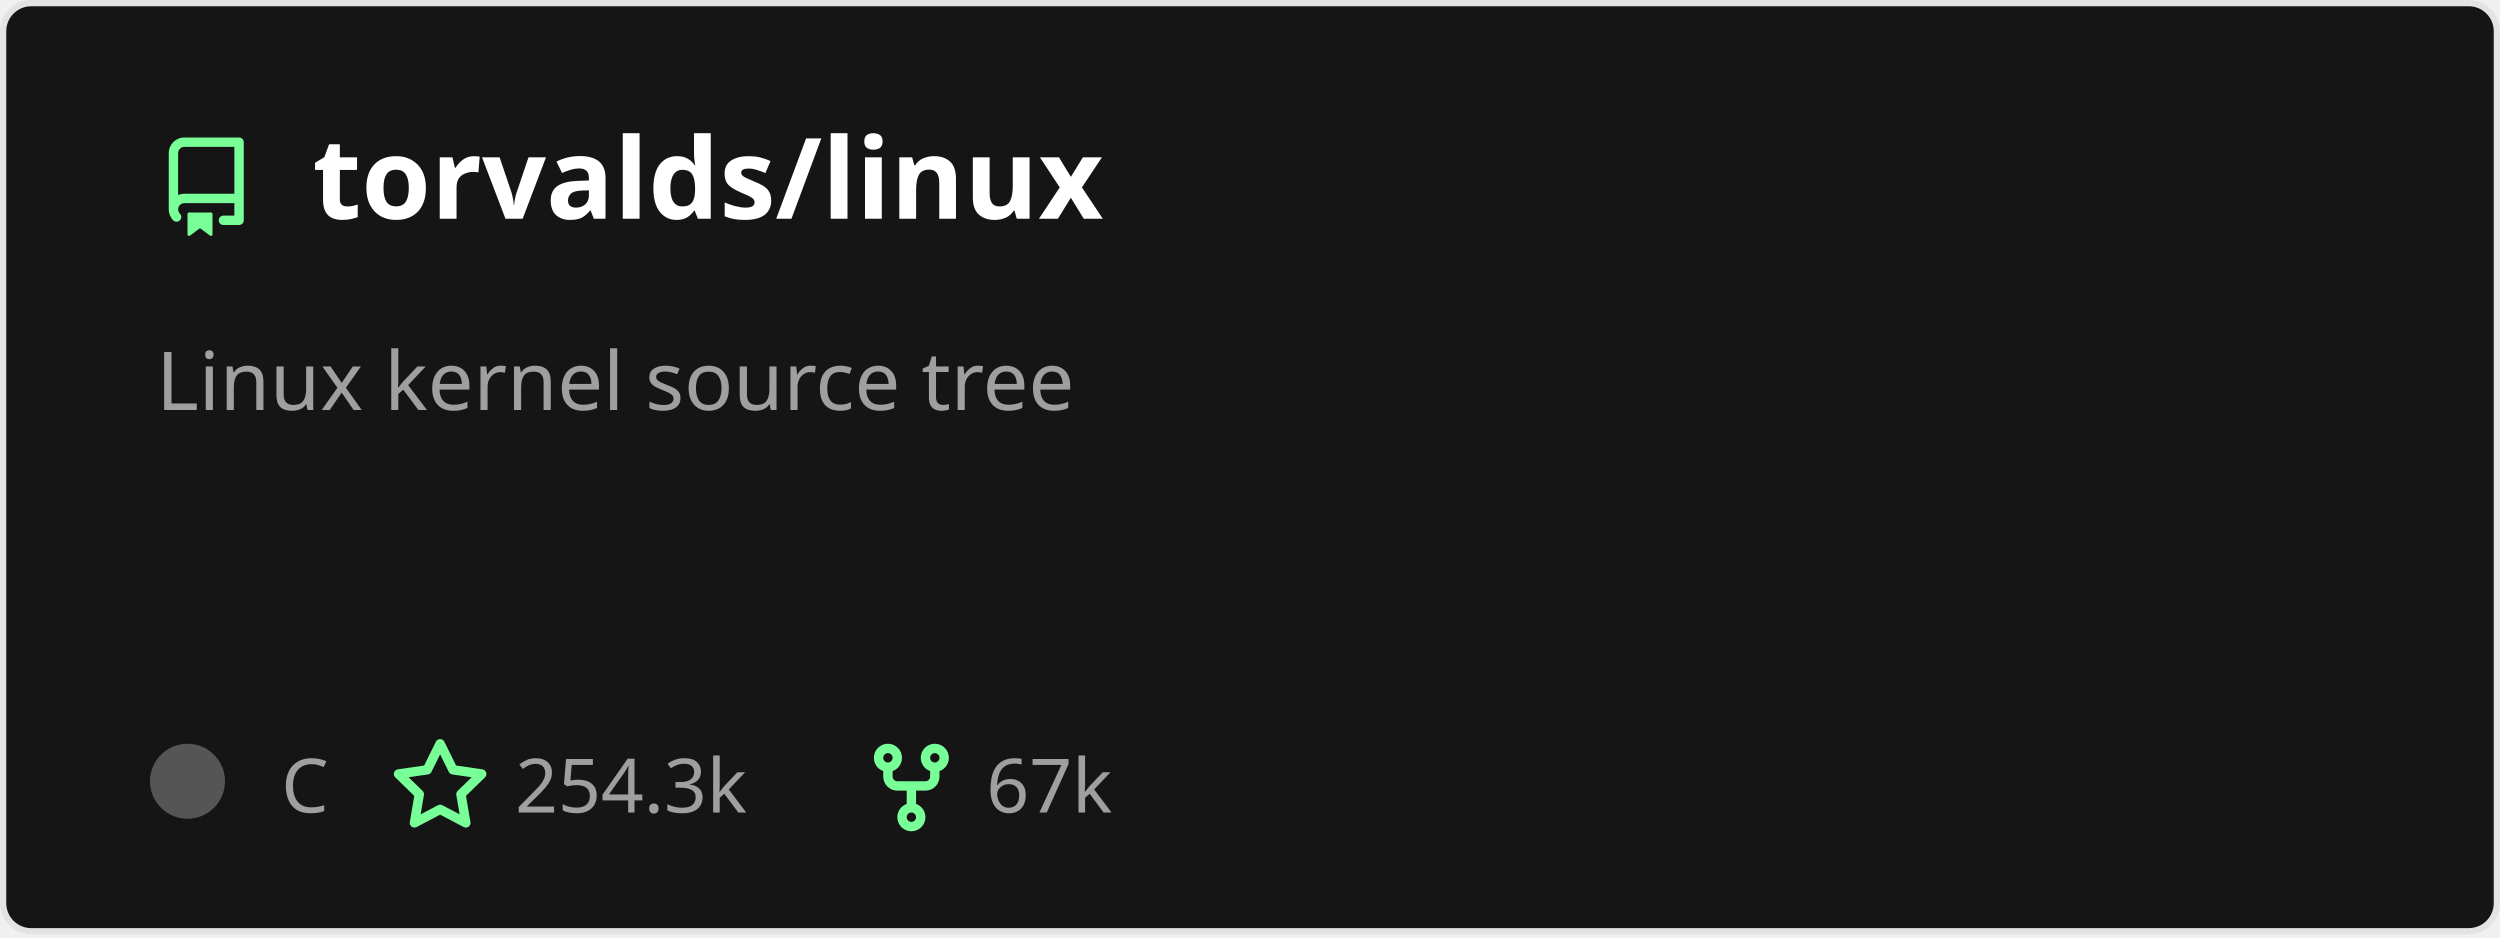
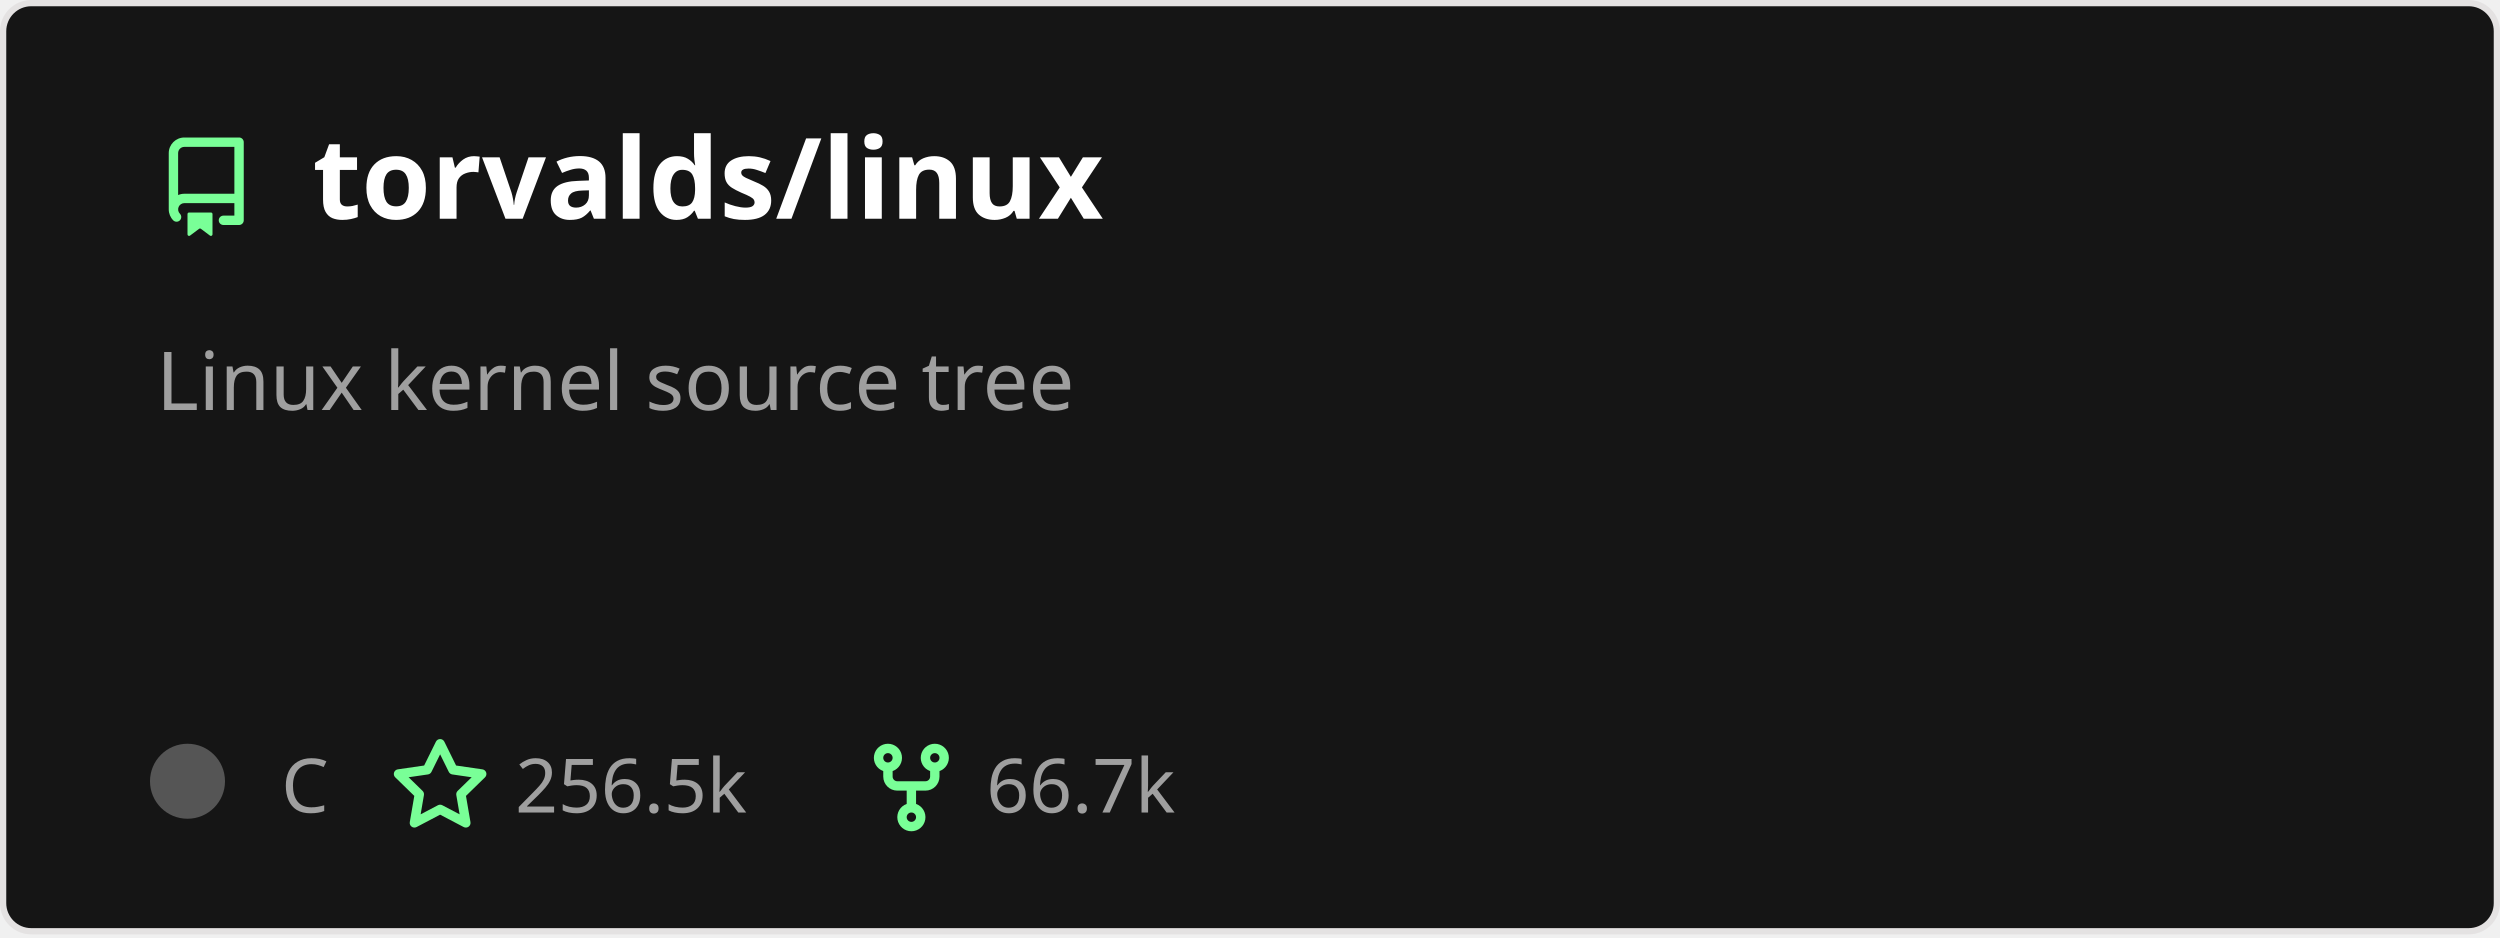
<svg xmlns="http://www.w3.org/2000/svg" width="400" height="150" viewBox="0 0 400 150" fill="none" role="img" aria-labelledby="descId">
  <style>
          .header {
            font: 600 18px 'Segoe UI', Ubuntu, Sans-Serif;
            fill: #fff;
            animation: fadeInAnimation 0.8s ease-in-out forwards;
          }
          @supports(-moz-appearance: auto) {
            /* Selector detects Firefox */
            .header { font-size: 15.5px; }
          }
          
    .description {
      font: 400 13px 'Segoe UI', Ubuntu, Sans-Serif;fill: #9f9f9f;
      
    }
    .gray { font: 400 12px 'Segoe UI', Ubuntu, Sans-Serif; fill: #9f9f9f }
    .badge { font: 600 11px 'Segoe UI', Ubuntu, Sans-Serif; }
    .badge rect { opacity: 0.2; stroke: #9f9f9f }
    .badge text { fill: #9f9f9f }

    .stat { font: 400 12px 'Segoe UI', Ubuntu, Sans-Serif; fill: #9f9f9f }
    .stagger {
      opacity: 0;
      animation: fadeInAnimation 0.3s ease-in-out forwards;
    }
    .not_bold { font-weight: 400 }
    .bold { font-weight: 700 }
    .icon {
      fill: #79ff97;
      display: block;
    }
  
          

          
      /* Animations */
      @keyframes scaleInAnimation {
        from {
          transform: translate(-5px, 5px) scale(0);
        }
        to {
          transform: translate(-5px, 5px) scale(1);
        }
      }
      @keyframes fadeInAnimation {
        from {
          opacity: 0;
        }
        to {
          opacity: 1;
        }
      }
    
          * { animation-duration: 0s !important; animation-delay: 0s !important; }
        </style>
  <defs>
          
          
        </defs>
  <rect data-testid="card-bg" class="card-bg" x="0.5" y="0.5" rx="4.5" height="99%" stroke="#e4e2e2" width="399" fill="#151515" stroke-opacity="1" />
  <g data-testid="card-title" transform="translate(25, 35)">
    <g transform="translate(0, 0)">
      <svg class="icon" x="0" y="-13" viewBox="0 0 16 16" version="1.1" width="16" height="16">
        <path fill-rule="evenodd" d="M2 2.5A2.5 2.5 0 014.5 0h8.75a.75.75 0 01.75.75v12.5a.75.75 0 01-.75.75h-2.5a.75.75 0 110-1.5h1.75v-2h-8a1 1 0 00-.714 1.7.75.75 0 01-1.072 1.05A2.495 2.495 0 012 11.5v-9zm10.5-1V9h-8c-.356 0-.694.074-1 .208V2.5a1 1 0 011-1h8zM5 12.25v3.25a.25.25 0 00.4.2l1.45-1.087a.25.25 0 01.3 0L8.6 15.7a.25.25 0 00.4-.2v-3.25a.25.25 0 00-.25-.25h-3.5a.25.25 0 00-.25.25z" />
      </svg>
    </g>
    <g transform="translate(25, 0)">
      <text x="0" y="0" class="header" data-testid="header">torvalds/linux</text>
    </g>
  </g>
  <g data-testid="main-card-body" transform="translate(0, 55)">
    <text class="description" x="25" y="-5">
      <tspan dy="1.2em" x="25">Linux kernel source tree</tspan>
    </text>
    <g transform="translate(30, 75)">
      <g transform="translate(0, 0)">
        <g data-testid="primary-lang">
          <circle data-testid="lang-color" cx="0" cy="-5" r="6" fill="#555555" />
          <text data-testid="lang-name" class="gray" x="15">C</text>
        </g>
      </g>
      <g transform="translate(32.42, 0)">
        <g transform="translate(0, 0)">
          <svg class="icon" y="-12" viewBox="0 0 16 16" version="1.1" width="16" height="16">
            <path fill-rule="evenodd" d="M8 .25a.75.75 0 01.673.418l1.882 3.815 4.21.612a.75.75 0 01.416 1.279l-3.046 2.97.719 4.192a.75.75 0 01-1.088.791L8 12.347l-3.766 1.98a.75.75 0 01-1.088-.79l.72-4.194L.818 6.374a.75.75 0 01.416-1.28l4.21-.611L7.327.668A.75.75 0 018 .25zm0 2.445L6.615 5.5a.75.75 0 01-.564.41l-3.097.45 2.24 2.184a.75.75 0 01.216.664l-.528 3.084 2.769-1.456a.75.75 0 01.698 0l2.77 1.456-.53-3.084a.75.75 0 01.216-.664l2.24-2.183-3.096-.45a.75.75 0 01-.564-.41L8 2.694v.001z" />
          </svg>
        </g>
        <g transform="translate(20, 0)">
-           <text data-testid="stargazers" class="gray">254.3k</text>
+           <text data-testid="stargazers" class="gray">256.5k</text>
        </g>
      </g>
      <g transform="translate(107.82, 0)">
        <g transform="translate(0, 0)">
          <svg class="icon" y="-12" viewBox="0 0 16 16" version="1.1" width="16" height="16">
            <path fill-rule="evenodd" d="M5 3.25a.75.75 0 11-1.5 0 .75.75 0 011.5 0zm0 2.122a2.25 2.25 0 10-1.5 0v.878A2.25 2.25 0 005.75 8.5h1.5v2.128a2.251 2.251 0 101.5 0V8.5h1.5a2.25 2.25 0 002.25-2.25v-.878a2.25 2.25 0 10-1.5 0v.878a.75.75 0 01-.75.75h-4.5A.75.75 0 015 6.25v-.878zm3.75 7.378a.75.75 0 11-1.5 0 .75.75 0 011.5 0zm3-8.75a.75.75 0 100-1.5.75.75 0 000 1.5z" />
          </svg>
        </g>
        <g transform="translate(20, 0)">
-           <text data-testid="forkcount" class="gray">67k</text>
+           <text data-testid="forkcount" class="gray">66.7k</text>
        </g>
      </g>
    </g>
    <svg x="0" y="0">
      <g transform="translate(-3, 98)">
      
    </g>
    </svg>
  </g>
</svg>
